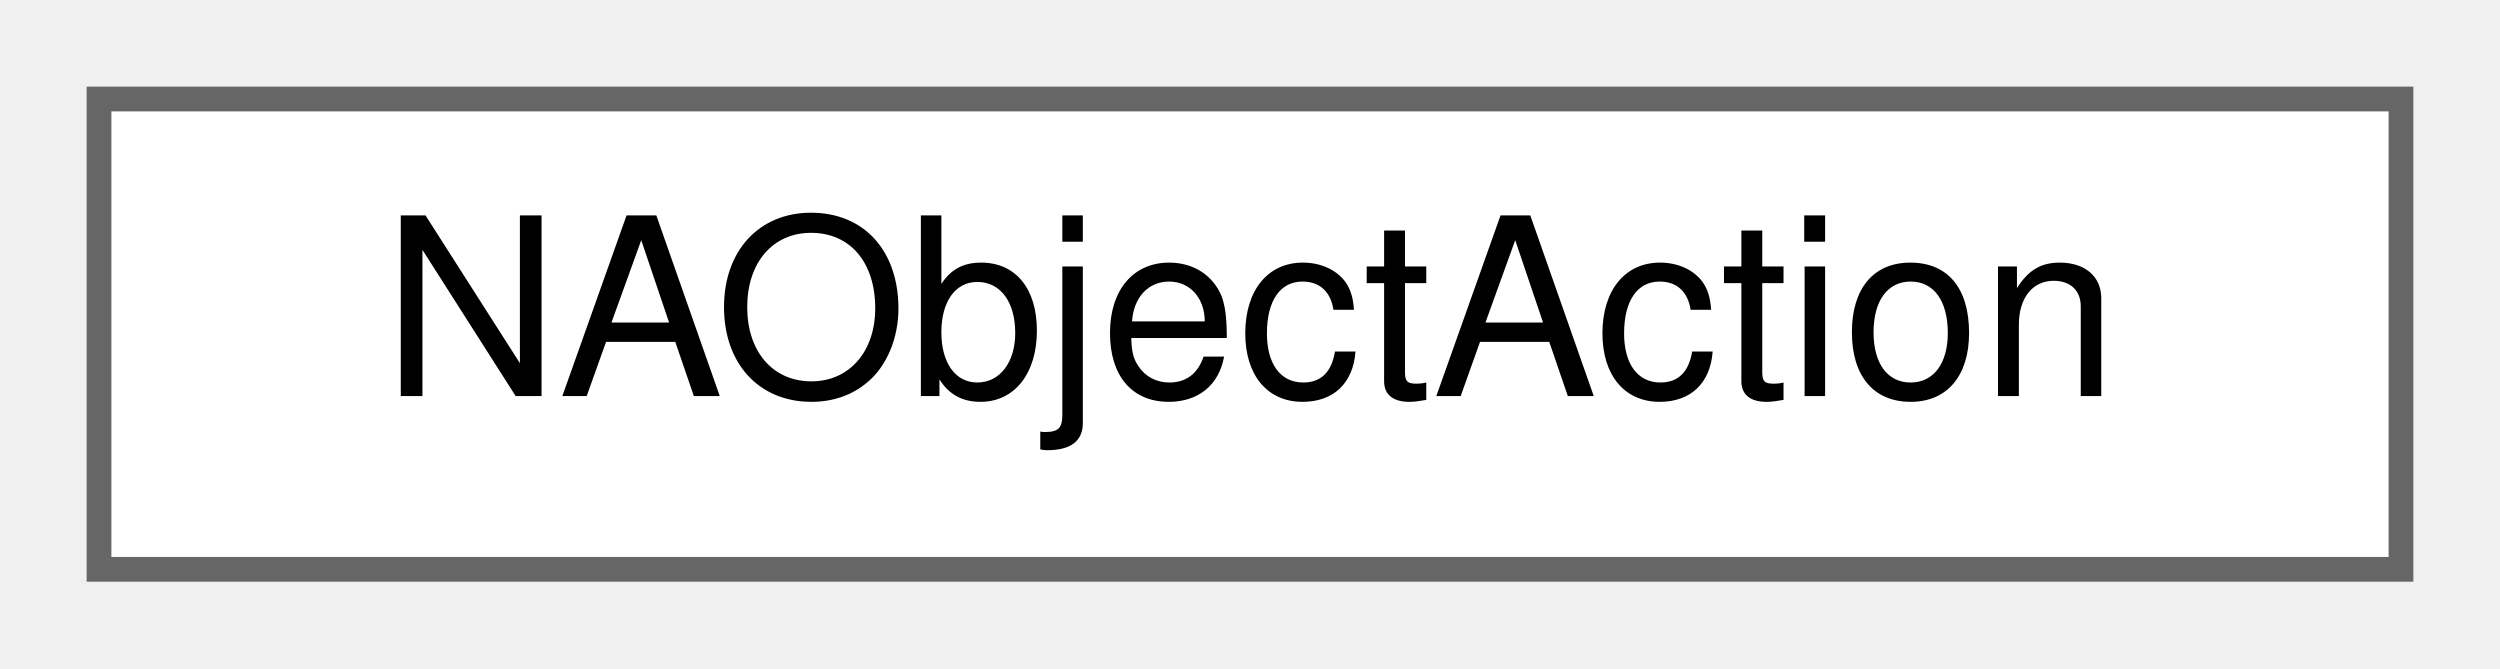
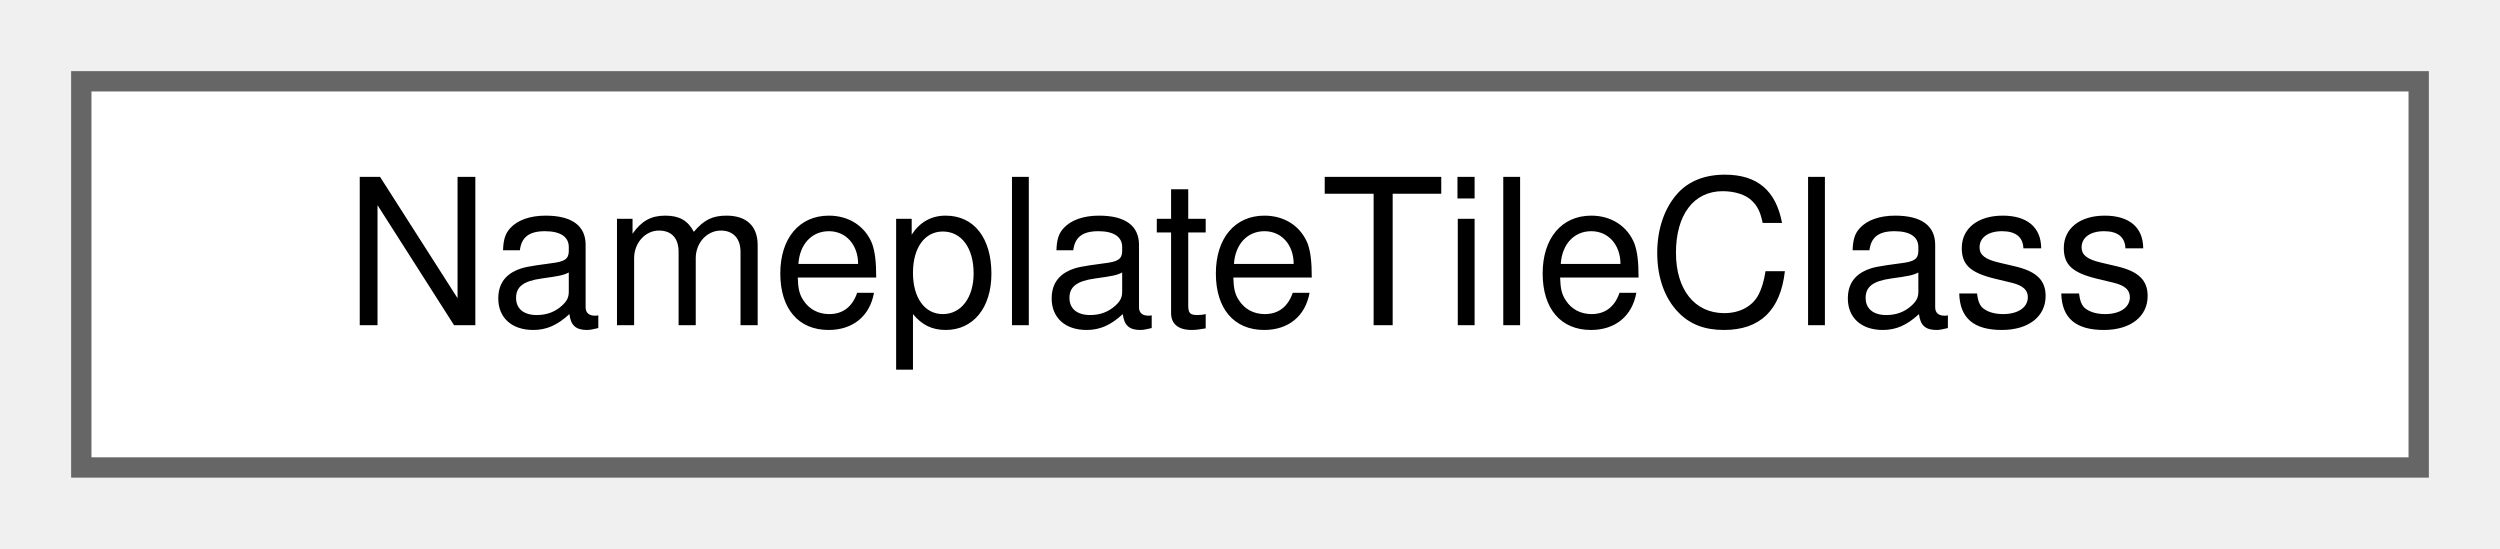
- <svg xmlns="http://www.w3.org/2000/svg" xmlns:xlink="http://www.w3.org/1999/xlink" width="101pt" height="27pt" viewBox="0.00 0.00 101.00 27.00">
+ <svg xmlns="http://www.w3.org/2000/svg" xmlns:xlink="http://www.w3.org/1999/xlink" width="123pt" height="27pt" viewBox="0.00 0.00 123.00 27.00">
  <g id="graph0" class="graph" transform="scale(1 1) rotate(0) translate(4 23)">
    <g id="Node000000" class="node">
      <g id="a_Node000000">
-         <a xlink:href="structNAObjectAction.html" target="_top" xlink:title=" ">
-           <polygon fill="white" stroke="#666666" points="93,-19 0,-19 0,0 93,0 93,-19" />
-           <text text-anchor="middle" x="46.5" y="-7" font-family="Helvetica,sans-Serif" font-size="10.00">NAObjectAction</text>
+         <a xlink:href="structNameplateTileClass.html" target="_top" xlink:title=" ">
+           <polygon fill="white" stroke="#666666" points="115,-19 0,-19 0,0 115,0 115,-19" />
+           <text text-anchor="middle" x="57.5" y="-7" font-family="Helvetica,sans-Serif" font-size="10.00">NameplateTileClass</text>
        </a>
      </g>
    </g>
  </g>
</svg>
